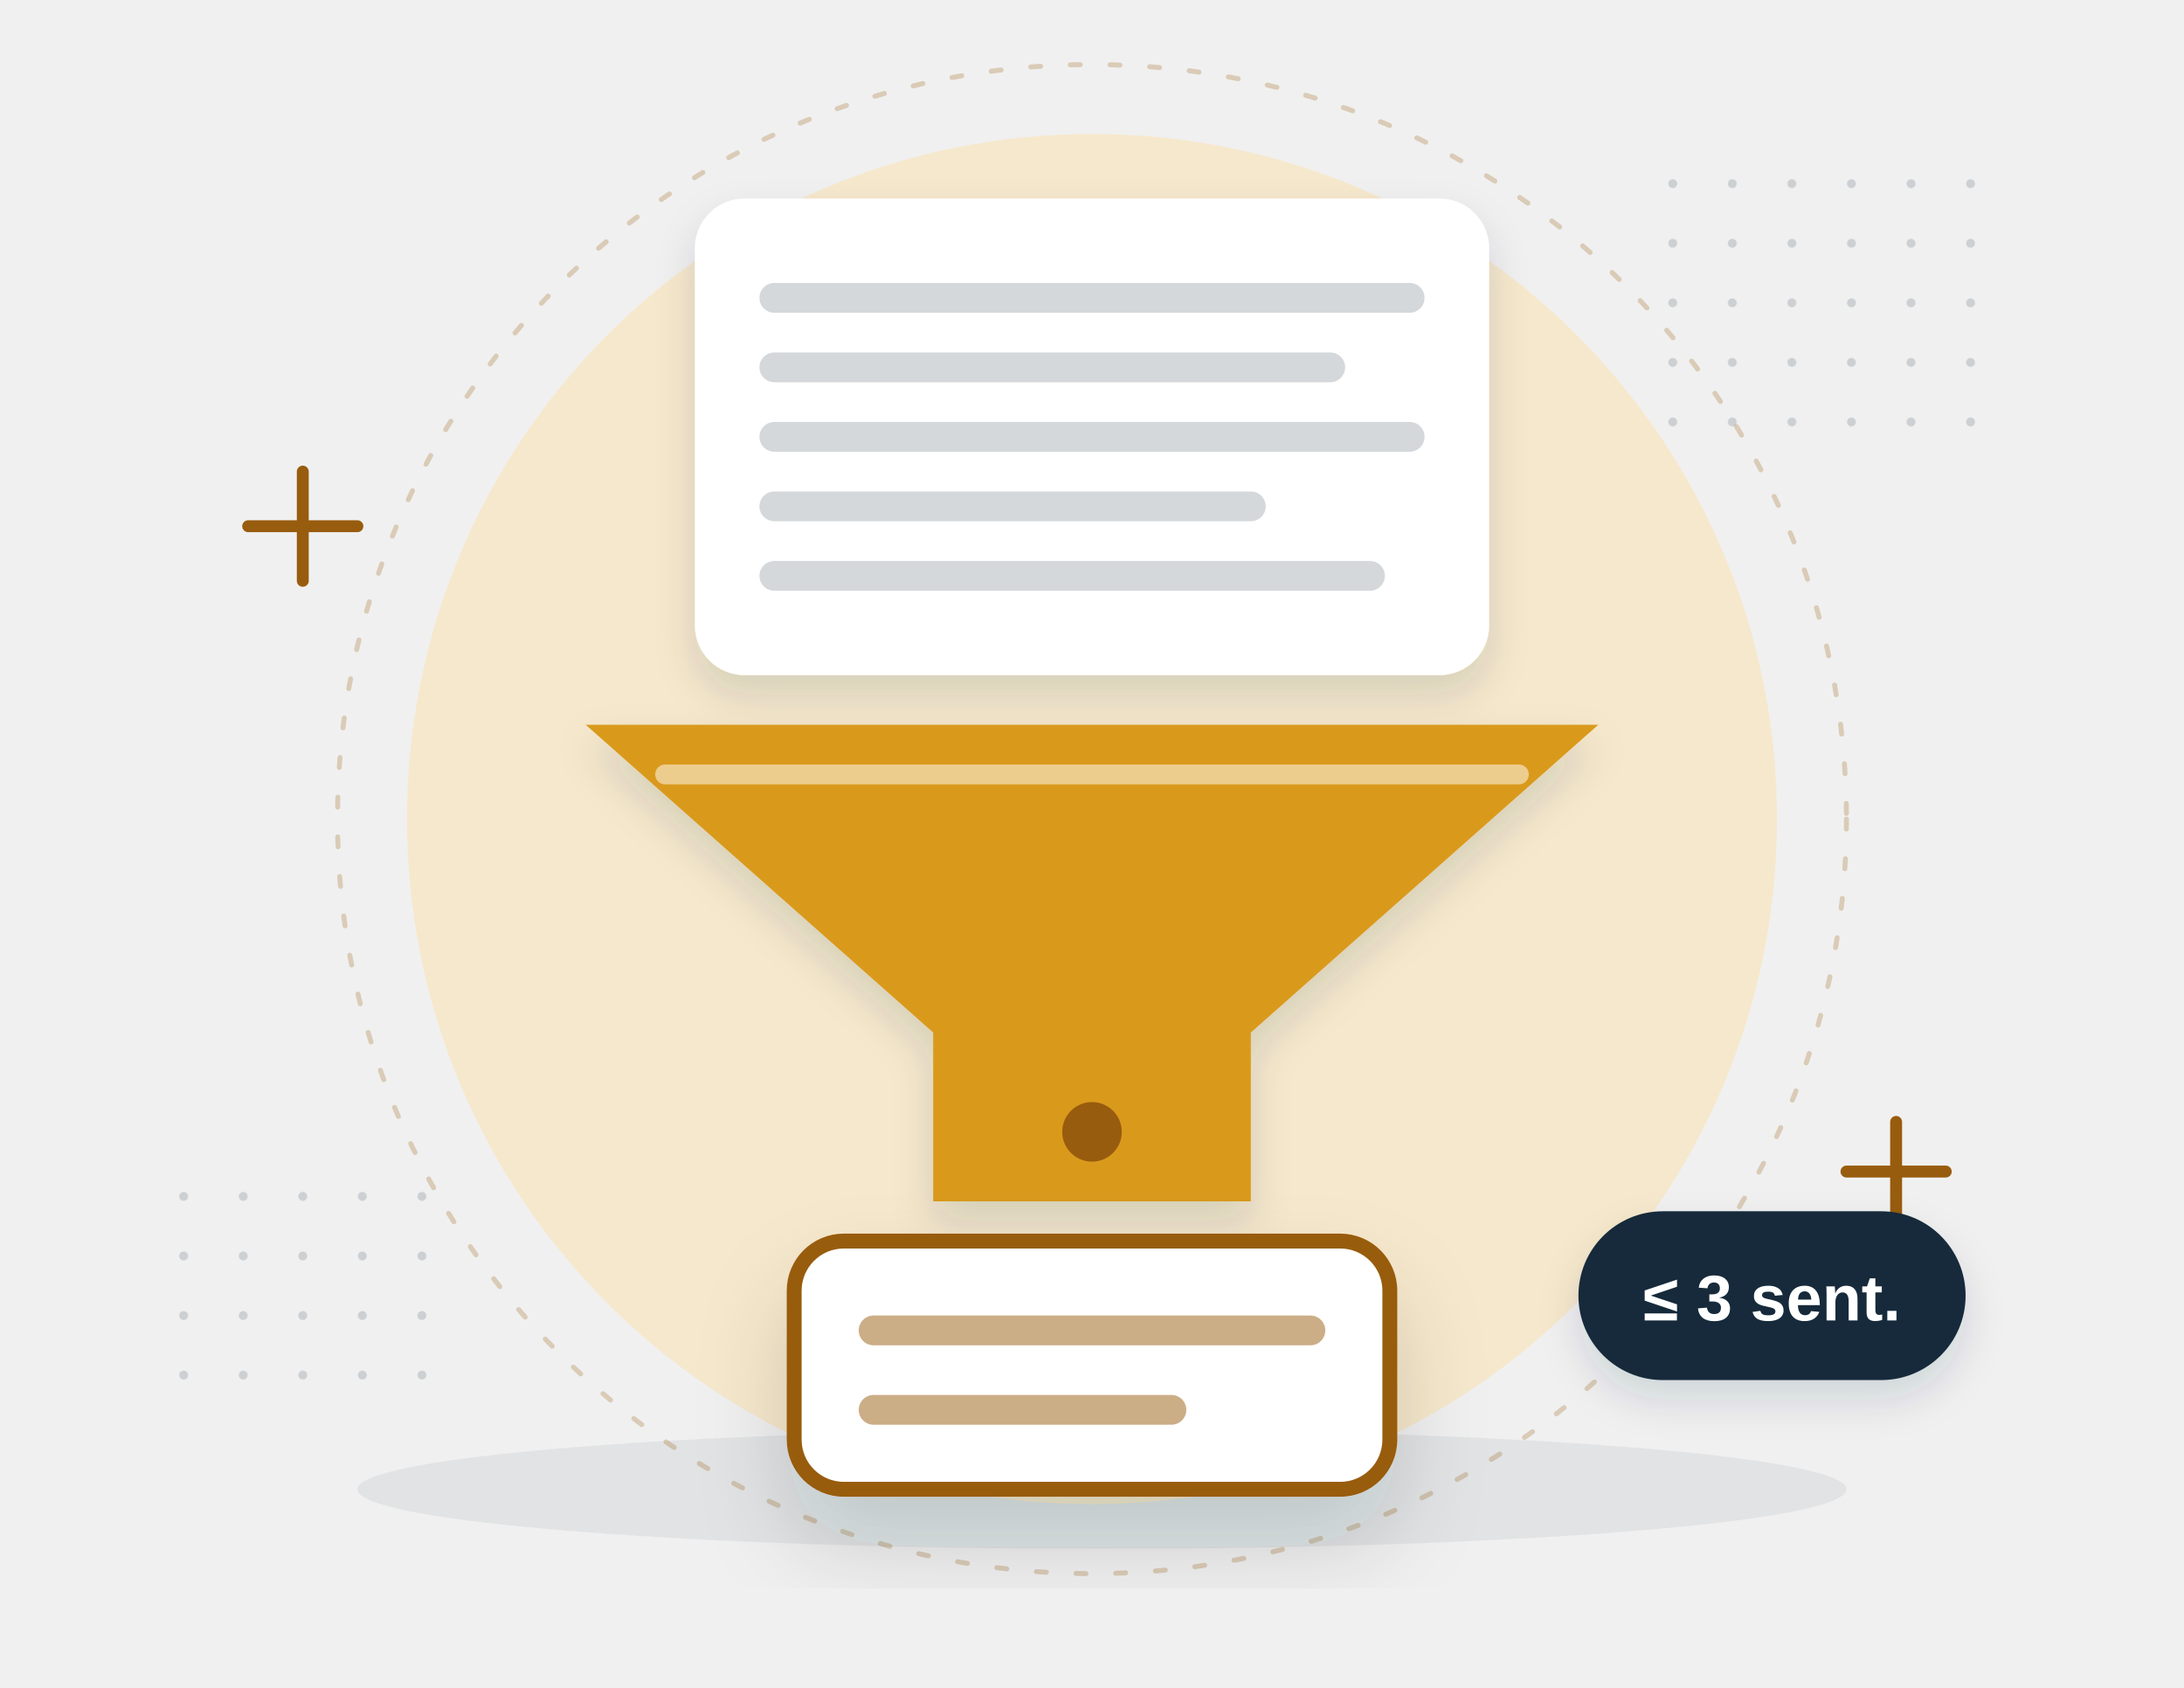
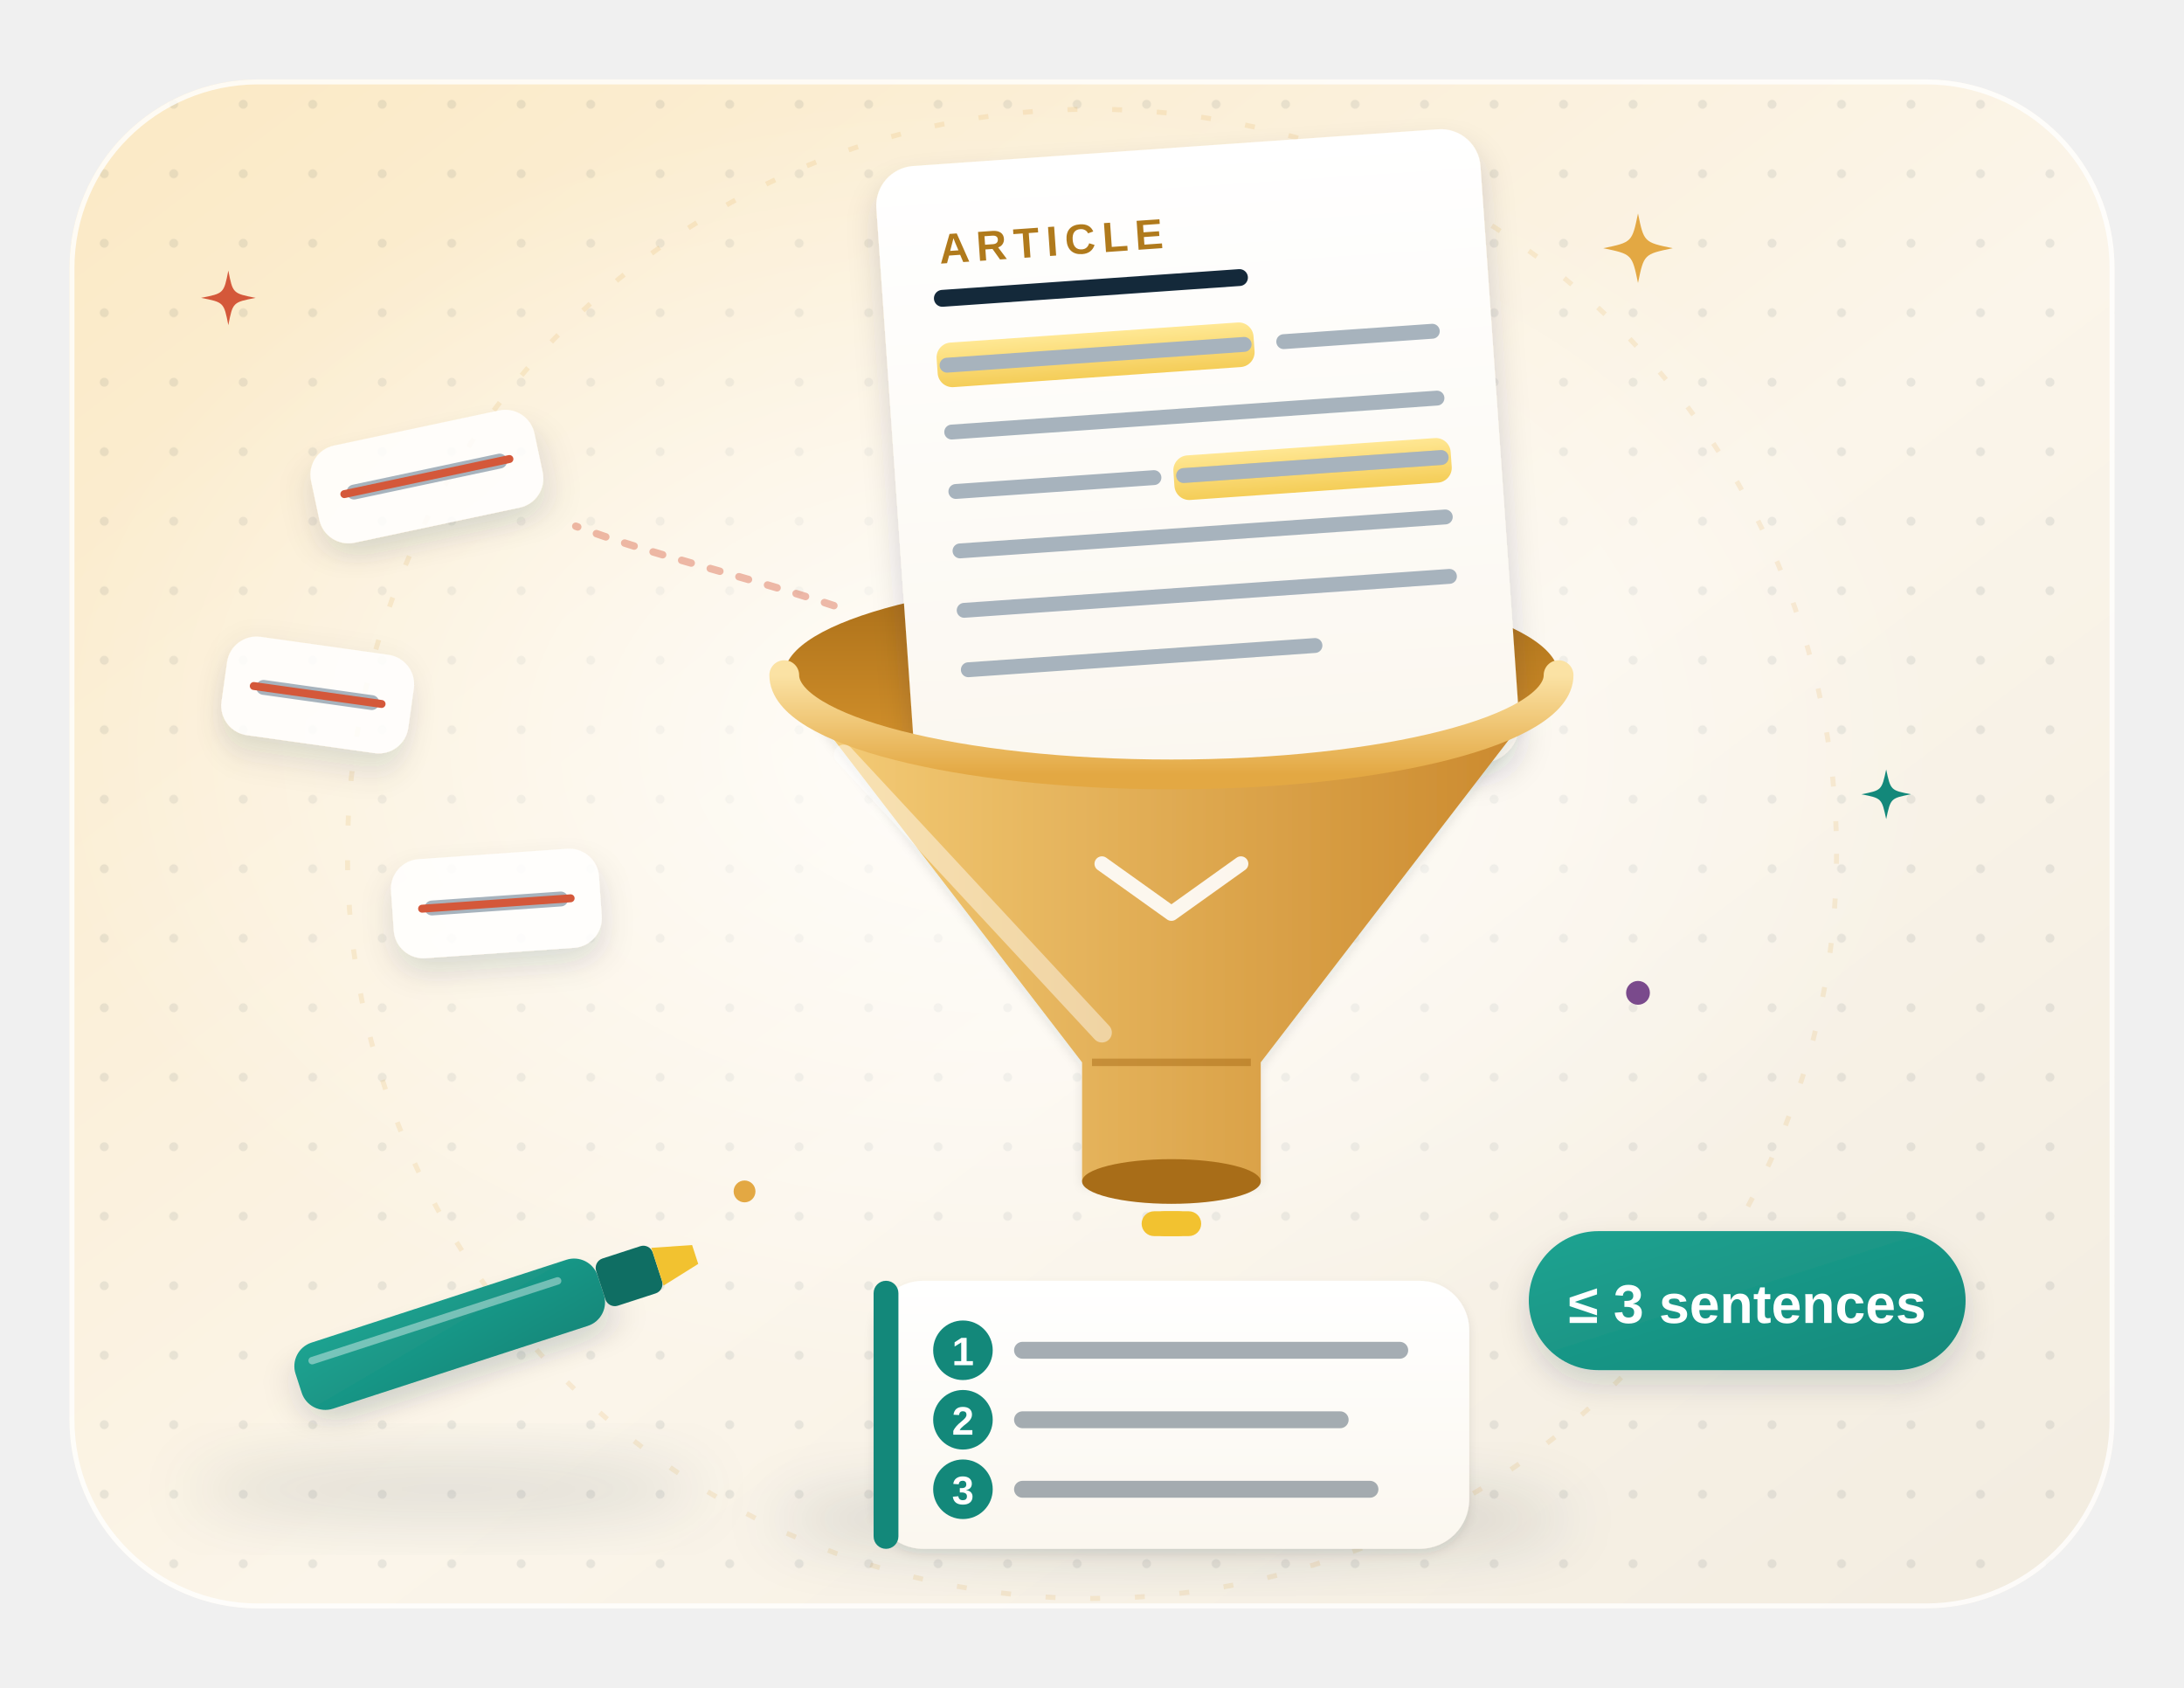
- <svg xmlns="http://www.w3.org/2000/svg" viewBox="0 0 440 340" fill="none" role="img" aria-label="A long article goes into a funnel and comes out as a short summary card">
+ <svg xmlns="http://www.w3.org/2000/svg" viewBox="0 0 440 340" fill="none" role="img" aria-labelledby="sm-t">
  <style>
-   .fl { animation: fl 5s ease-in-out infinite; transform-box: fill-box; transform-origin: center; } .fl2 { animation-delay: -1.7s; } .fl3 { animation-delay: -3.3s; }
-   .tw { animation: tw 2.8s ease-in-out infinite; transform-box: fill-box; transform-origin: center; } .tw2 { animation-delay: -1.4s; }
-   @keyframes fl { 0%, 100% { transform: translateY(0); } 50% { transform: translateY(-7px); } }
-   @keyframes tw { 0%, 100% { opacity: .3; transform: scale(.7); } 50% { opacity: 1; transform: scale(1.05); } }
-   .drop { animation: drop 1.6s ease-in infinite; } @keyframes drop { 0% { transform: translateY(-14px); opacity: 0; } 30% { opacity: 1; } 100% { transform: translateY(14px); opacity: 0; } } @media (prefers-reduced-motion: reduce) { * { animation: none !important; } .rv { opacity: 1 !important; } }
+ .sm-tw{animation:sm-tw 3.2s ease-in-out infinite;transform-box:fill-box;transform-origin:center}
+ @keyframes sm-tw{0%,100%{opacity:.35;transform:scale(.6)}50%{opacity:1;transform:scale(1)}}
+ .sm-fl{animation:sm-fl 6s ease-in-out infinite}
+ .sm-fb{animation:sm-fl 7s ease-in-out -3.5s infinite}
+ .sm-fc{animation:sm-fl 8s ease-in-out -1.8s infinite}
+ @keyframes sm-fl{50%{transform:translateY(-4px)}}
+ .sm-bl{animation:sm-bl 5s infinite;transform-box:fill-box;transform-origin:center}
+ @keyframes sm-bl{0%,92%,100%{transform:scaleY(1)}95%{transform:scaleY(.1)}}
+ .sm-tk{animation:sm-tk .5s ease-in-out infinite alternate;transform-box:fill-box;transform-origin:center}
+ @keyframes sm-tk{to{transform:scaleY(.35)}}
+ .sm-drop{animation:sm-drop 2.4s ease-in infinite}@keyframes sm-drop{0%{transform:translateY(-6px);opacity:0}20%{opacity:1}100%{transform:translateY(22px);opacity:0}}.sm-off{animation:sm-off 5s ease-in-out infinite}@keyframes sm-off{50%{transform:translate(-6px,-4px) rotate(-6deg)}}
+ @media (prefers-reduced-motion: reduce){*{animation:none !important}}
</style>
  <defs>
-     <filter id="s" x="-40%" y="-40%" width="180%" height="180%">
-       <feDropShadow dx="0" dy="10" stdDeviation="9" flood-color="#14293a" flood-opacity=".15" />
+     <linearGradient id="sm-bg" x1="0" y1="0" x2="1" y2="1">
+       <stop offset="0" stop-color="#fbe9c4" />
+       <stop offset=".55" stop-color="#fbf5ea" />
+       <stop offset="1" stop-color="#f2ece0" />
+     </linearGradient>
+     <pattern id="sm-dots" width="14" height="14" patternUnits="userSpaceOnUse">
+       <circle cx="7" cy="7" r=".9" fill="#14293a" fill-opacity=".08" />
+     </pattern>
+     <clipPath id="sm-clip">
+       <rect x="14" y="16" width="412" height="308" rx="38" />
+     </clipPath>
+     <radialGradient id="sm-glow" cx=".5" cy=".5" r=".5">
+       <stop offset="0" stop-color="#fff" stop-opacity=".85" />
+       <stop offset="1" stop-color="#fff" stop-opacity="0" />
+     </radialGradient>
+     <filter id="sm-sh" x="-25%" y="-25%" width="150%" height="160%">
+       <feDropShadow dx="0" dy="7" stdDeviation="7" flood-color="#14293a" flood-opacity=".16" />
+       <feDropShadow dx="0" dy="1" stdDeviation="1" flood-color="#14293a" flood-opacity=".1" />
    </filter>
-     <filter id="s2" x="-40%" y="-40%" width="180%" height="180%">
-       <feDropShadow dx="0" dy="4" stdDeviation="4" flood-color="#14293a" flood-opacity=".14" />
+     <filter id="sm-sh2" x="-30%" y="-30%" width="160%" height="170%">
+       <feDropShadow dx="0" dy="3" stdDeviation="3" flood-color="#14293a" flood-opacity=".16" />
    </filter>
-     <pattern id="d" width="12" height="12" patternUnits="userSpaceOnUse">
-       <circle cx="1" cy="1" r=".9" fill="#14293a" opacity=".16" />
-     </pattern>
+     <filter id="sm-blur" x="-20%" y="-60%" width="140%" height="220%">
+       <feGaussianBlur stdDeviation="6" />
+     </filter>
+     <linearGradient id="sm-paper" x1="0" y1="0" x2="0" y2="1">
+       <stop offset="0" stop-color="#fff" />
+       <stop offset="1" stop-color="#fbf7ef" />
+     </linearGradient>
+     <linearGradient id="sm-shine" x1="0" y1="0" x2="0" y2="1">
+       <stop offset="0" stop-color="#fff" stop-opacity=".55" />
+       <stop offset="1" stop-color="#fff" stop-opacity="0" />
+     </linearGradient>
+     <linearGradient id="sm-cone" x1="0" y1="0" x2="1" y2="0">
+       <stop offset="0" stop-color="#f6cf7a" />
+       <stop offset="1" stop-color="#c9862a" />
+     </linearGradient>
+     <linearGradient id="sm-rim" x1="0" y1="0" x2="0" y2="1">
+       <stop offset="0" stop-color="#fbe2a4" />
+       <stop offset="1" stop-color="#e3a843" />
+     </linearGradient>
+     <linearGradient id="sm-in" x1="0" y1="0" x2="0" y2="1">
+       <stop offset="0" stop-color="#a86d18" />
+       <stop offset="1" stop-color="#d9962e" />
+     </linearGradient>
+     <linearGradient id="sm-tl" x1="0" y1="0" x2="1" y2="1">
+       <stop offset="0" stop-color="#1fa391" />
+       <stop offset="1" stop-color="#13887a" />
+     </linearGradient>
+     <linearGradient id="sm-hl" x1="0" y1="0" x2="0" y2="1">
+       <stop offset="0" stop-color="#ffe27a" />
+       <stop offset="1" stop-color="#f2c230" />
+     </linearGradient>
  </defs>
-   <ellipse cx="222" cy="300" rx="150" ry="12" fill="#14293a" opacity=".07" />
-   <circle cx="220" cy="165" r="138" fill="#f6e8cc" />
-   <circle cx="220" cy="165" r="152" stroke="#985c0e" stroke-opacity=".25" stroke-dasharray="2 6" stroke-linecap="round" />
-   <rect x="326" y="30" width="72" height="60" fill="url(#d)" />
-   <rect x="36" y="238" width="60" height="48" fill="url(#d)" />
-   <path class="tw" d="M50 106h22m-11-11v22" stroke="#985c0e" stroke-width="2.4" stroke-linecap="round" />
-   <path class="tw tw2" d="M372 236h20m-10-10v20" stroke="#985c0e" stroke-width="2.4" stroke-linecap="round" />
-   <g filter="url(#s2)">
-     <rect x="140" y="40" width="160" height="96" rx="10" fill="#fff" />
+   <rect x="14" y="16" width="412" height="308" rx="38" fill="url(#sm-bg)" />
+   <g clip-path="url(#sm-clip)">
+     <rect x="14" y="16" width="412" height="308" fill="url(#sm-dots)" />
+     <ellipse cx="200" cy="150" rx="190" ry="130" fill="url(#sm-glow)" />
+     <circle cx="220" cy="172" r="150" stroke="#d9962e" stroke-opacity=".14" stroke-dasharray="2 7" />
  </g>
-   <path d="M156 60h128M156 74h112M156 88h128M156 102h96M156 116h120" stroke="#14293a" stroke-opacity=".18" stroke-width="6" stroke-linecap="round" />
-   <path d="M118 146h204l-70 62v34h-64v-34z" fill="#d99a1e" filter="url(#s2)" />
-   <path d="M134 156h172" stroke="#fff" stroke-opacity=".5" stroke-width="4" stroke-linecap="round" />
-   <g class="drop">
-     <circle cx="220" cy="228" r="6" fill="#985c0e" />
+   <rect x="14.5" y="16.5" width="411" height="307" rx="37.5" stroke="#fff" stroke-opacity=".8" />
+   <ellipse cx="236" cy="306" rx="80" ry="7" fill="#14293a" opacity="0.16" filter="url(#sm-blur)" />
+   <ellipse cx="90" cy="300" rx="52" ry="6" fill="#14293a" opacity="0.12" filter="url(#sm-blur)" />
+   <ellipse cx="236" cy="136" rx="78" ry="20" fill="url(#sm-in)" />
+   <g transform="translate(176 34) rotate(-4)">
+     <rect width="122" height="128" rx="8" fill="url(#sm-paper)" filter="url(#sm-sh2)" />
+     <text x="12" y="20" text-anchor="start" font-family="'Helvetica Neue', Arial, sans-serif" font-size="8.5" font-weight="800" fill="#b07a1c" letter-spacing="1.4">ARTICLE</text>
+     <path d="M12 27h60" stroke="#14293a" stroke-width="3.4" stroke-linecap="round" />
+     <rect x="10" y="36" width="64" height="9" rx="3" fill="url(#sm-hl)" opacity=".8" />
+     <path d="M12 40.5h60M80 40.5h30M12 54h98M12 66h40M58 66h52M12 78h98" stroke="#a7b3bd" stroke-width="3" stroke-linecap="round" />
+     <rect x="56" y="62" width="56" height="9" rx="3" fill="url(#sm-hl)" opacity=".8" />
+     <path d="M58 66h52" stroke="#a7b3bd" stroke-width="3" stroke-linecap="round" />
+     <path d="M12 90h98M12 102h70" stroke="#a7b3bd" stroke-width="3" stroke-linecap="round" />
  </g>
-   <g class="fl" filter="url(#s)">
-     <rect x="160" y="250" width="120" height="50" rx="10" fill="#fff" />
-     <rect x="160" y="250" width="120" height="50" rx="10" stroke="#985c0e" stroke-width="3" />
-     <path d="M176 268h88M176 284h60" stroke="#985c0e" stroke-opacity=".5" stroke-width="6" stroke-linecap="round" />
+   <path d="M158 136a78 20 0 0 0 156 0L254 214v24h-36v-24z" fill="url(#sm-cone)" filter="url(#sm-sh)" />
+   <path d="M158 136a78 20 0 0 0 156 0" stroke="url(#sm-rim)" stroke-width="6" stroke-linecap="round" />
+   <path d="M170 152L222 208" stroke="#fff" stroke-opacity=".45" stroke-width="4" stroke-linecap="round" />
+   <ellipse cx="236" cy="238" rx="18" ry="4.5" fill="#a86d18" />
+   <path d="M220 214h32" stroke="#a86d18" stroke-opacity=".5" stroke-width="1.5" />
+   <path d="M222 174l14 10 14-10" stroke="#fff" stroke-opacity=".9" stroke-width="3" stroke-linecap="round" stroke-linejoin="round" />
+   <g class="sm-drop">
+     <rect x="230" y="244" width="12" height="5" rx="2.5" fill="#f2c230" />
  </g>
-   <g class="fl fl2" filter="url(#s2)">
-     <rect x="318" y="244" width="78" height="34" rx="17" fill="#14293a" />
-     <text x="357" y="266" text-anchor="middle" font-family="'Helvetica Neue', Arial, sans-serif" font-weight="800" font-size="13" fill="#fff">≤ 3 sent.</text>
+   <g class="sm-drop" style="animation-delay:-1.2s">
+     <rect x="232" y="244" width="8" height="5" rx="2.5" fill="#f2c230" />
  </g>
+   <g transform="translate(176 258)">
+     <rect width="120" height="54" rx="10" fill="url(#sm-paper)" filter="url(#sm-sh)" />
+     <rect width="5" height="54" rx="2.5" fill="#13887a" />
+     <g font-family="'Helvetica Neue', Arial, sans-serif" font-size="8" font-weight="800" fill="#fff">
+       <circle cx="18" cy="14" r="6" fill="#13887a" />
+       <text x="18" y="17" text-anchor="middle">1</text>
+       <circle cx="18" cy="28" r="6" fill="#13887a" />
+       <text x="18" y="31" text-anchor="middle">2</text>
+       <circle cx="18" cy="42" r="6" fill="#13887a" />
+       <text x="18" y="45" text-anchor="middle">3</text>
+     </g>
+     <path d="M30 14h76M30 28h64M30 42h70" stroke="#5b6b78" stroke-opacity=".55" stroke-width="3.4" stroke-linecap="round" />
+   </g>
+   <g class="sm-fb">
+     <g transform="translate(352 262)" filter="url(#sm-sh2)">
+       <rect x="-44" y="-14" width="88" height="28" rx="14" fill="url(#sm-tl)" />
+       <text x="0" y="4.5" text-anchor="middle" font-family="'Helvetica Neue', Arial, sans-serif" font-size="11" font-weight="800" fill="#fff">≤ 3 sentences</text>
+     </g>
+   </g>
+   <g class="sm-off" style="animation-delay:-0.0s">
+     <g transform="translate(86 96) rotate(-12)">
+       <rect x="-23.0" y="-10" width="46" height="20" rx="6" fill="#fff" opacity=".85" filter="url(#sm-sh2)" />
+       <path d="M-15.0 0h30" stroke="#a7b3bd" stroke-width="3" stroke-linecap="round" />
+       <path d="M-17.0 0h34" stroke="#d4583a" stroke-width="1.6" stroke-linecap="round" />
+     </g>
+   </g>
+   <g class="sm-off" style="animation-delay:-1.6s">
+     <g transform="translate(64 140) rotate(8)">
+       <rect x="-19.0" y="-10" width="38" height="20" rx="6" fill="#fff" opacity=".85" filter="url(#sm-sh2)" />
+       <path d="M-11.0 0h22" stroke="#a7b3bd" stroke-width="3" stroke-linecap="round" />
+       <path d="M-13.0 0h26" stroke="#d4583a" stroke-width="1.6" stroke-linecap="round" />
+     </g>
+   </g>
+   <g class="sm-off" style="animation-delay:-3.2s">
+     <g transform="translate(100 182) rotate(-4)">
+       <rect x="-21.0" y="-10" width="42" height="20" rx="6" fill="#fff" opacity=".85" filter="url(#sm-sh2)" />
+       <path d="M-13.0 0h26" stroke="#a7b3bd" stroke-width="3" stroke-linecap="round" />
+       <path d="M-15.0 0h30" stroke="#d4583a" stroke-width="1.6" stroke-linecap="round" />
+     </g>
+   </g>
+   <path d="M168 122C150 116 132 112 116 106" stroke="#d4583a" stroke-opacity=".4" stroke-width="1.5" stroke-dasharray="2 4" stroke-linecap="round" />
+   <g transform="translate(58 272) rotate(-18)">
+     <rect width="64" height="14" rx="5" fill="url(#sm-tl)" filter="url(#sm-sh2)" />
+     <rect x="64" y="2" width="12" height="10" rx="2" fill="#0f6e63" />
+     <path d="M76 3l8 2v4l-8 2z" fill="#f2c230" />
+     <path d="M4 3.5h52" stroke="#fff" stroke-opacity=".4" stroke-width="1.5" stroke-linecap="round" />
+   </g>
+   <path class="sm-tw" style="animation-delay:-0s" d="M330 43C331.2 48.8 331.2 48.8 337 50C331.2 51.2 331.2 51.2 330 57C328.8 51.2 328.8 51.2 323 50C328.8 48.8 328.8 48.8 330 43z" fill="#e3a843" />
+   <path class="sm-tw" style="animation-delay:-1.3s" d="M380 155C380.9 159.2 380.9 159.2 385 160C380.9 160.8 380.9 160.8 380 165C379.1 160.8 379.1 160.8 375 160C379.1 159.2 379.1 159.2 380 155z" fill="#13887a" />
+   <path class="sm-tw" style="animation-delay:-2.2s" d="M46 54.5C46.9 59.1 46.9 59.1 51.5 60C46.9 60.9 46.9 60.9 46 65.5C45.1 60.9 45.1 60.9 40.5 60C45.1 59.1 45.1 59.1 46 54.5z" fill="#d4583a" />
+   <circle class="sm-tw" style="animation-delay:-0.8s" cx="330" cy="200" r="2.4" fill="#7a4a8c" />
+   <circle class="sm-tw" style="animation-delay:-2.6s" cx="150" cy="240" r="2.2" fill="#e3a843" />
</svg>
